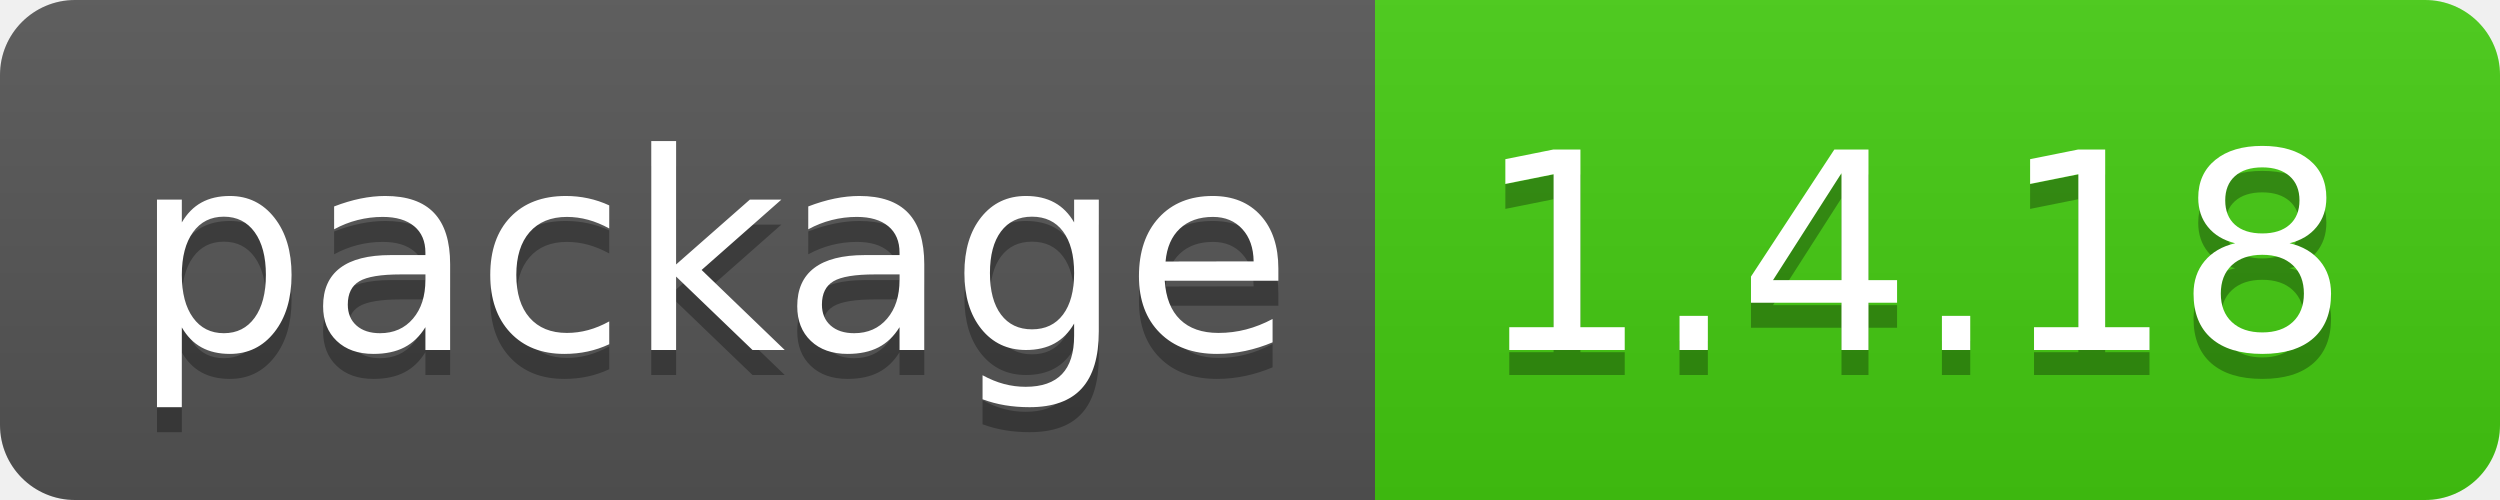
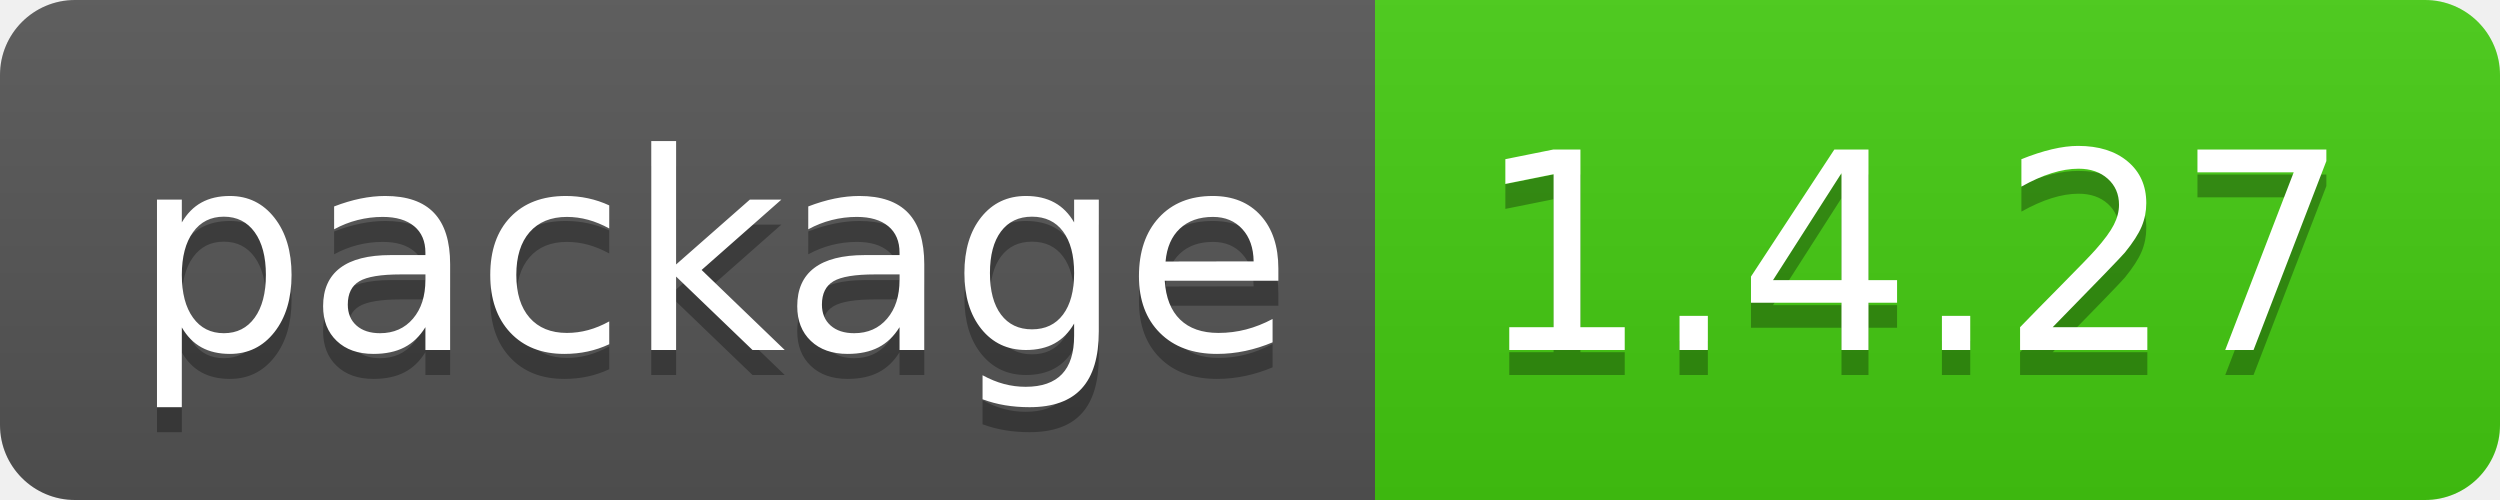
- <svg xmlns="http://www.w3.org/2000/svg" width="100" height="20" role="img" aria-label="package: 1.4.18">
+ <svg xmlns="http://www.w3.org/2000/svg" width="100" height="20" role="img" aria-label="package: 1.4.27">
  <linearGradient id="s" x2="0" y2="100%">
    <stop offset="0" stop-color="#bbb" stop-opacity=".1" />
    <stop offset="1" stop-opacity=".1" />
  </linearGradient>
  <clipPath id="r">
    <rect width="100" height="20" rx="3" fill="#fff" />
  </clipPath>
  <g clip-path="url(#r)">
    <rect width="55" height="20" fill="#555" />
    <rect x="55" width="45" height="20" fill="#4c1" />
    <rect width="100" height="20" fill="url(#s)" />
  </g>
  <g fill="#fff" text-anchor="middle" font-family="Verdana,Geneva,DejaVu Sans,sans-serif" text-rendering="geometricPrecision" font-size="110">
    <text aria-hidden="true" x="285" y="150" fill="#010101" fill-opacity=".3" transform="scale(.1)" textLength="450">package</text>
    <text x="285" y="140" transform="scale(.1)" fill="#fff" textLength="450">package</text>
-     <text aria-hidden="true" x="765" y="150" fill="#010101" fill-opacity=".3" transform="scale(.1)" textLength="350">1.4.18</text>
-     <text x="765" y="140" transform="scale(.1)" fill="#fff" textLength="350">1.4.18</text>
+     <text aria-hidden="true" x="765" y="150" fill="#010101" fill-opacity=".3" transform="scale(.1)" textLength="350">1.4.27</text>
+     <text x="765" y="140" transform="scale(.1)" fill="#fff" textLength="350">1.4.27</text>
  </g>
</svg>
